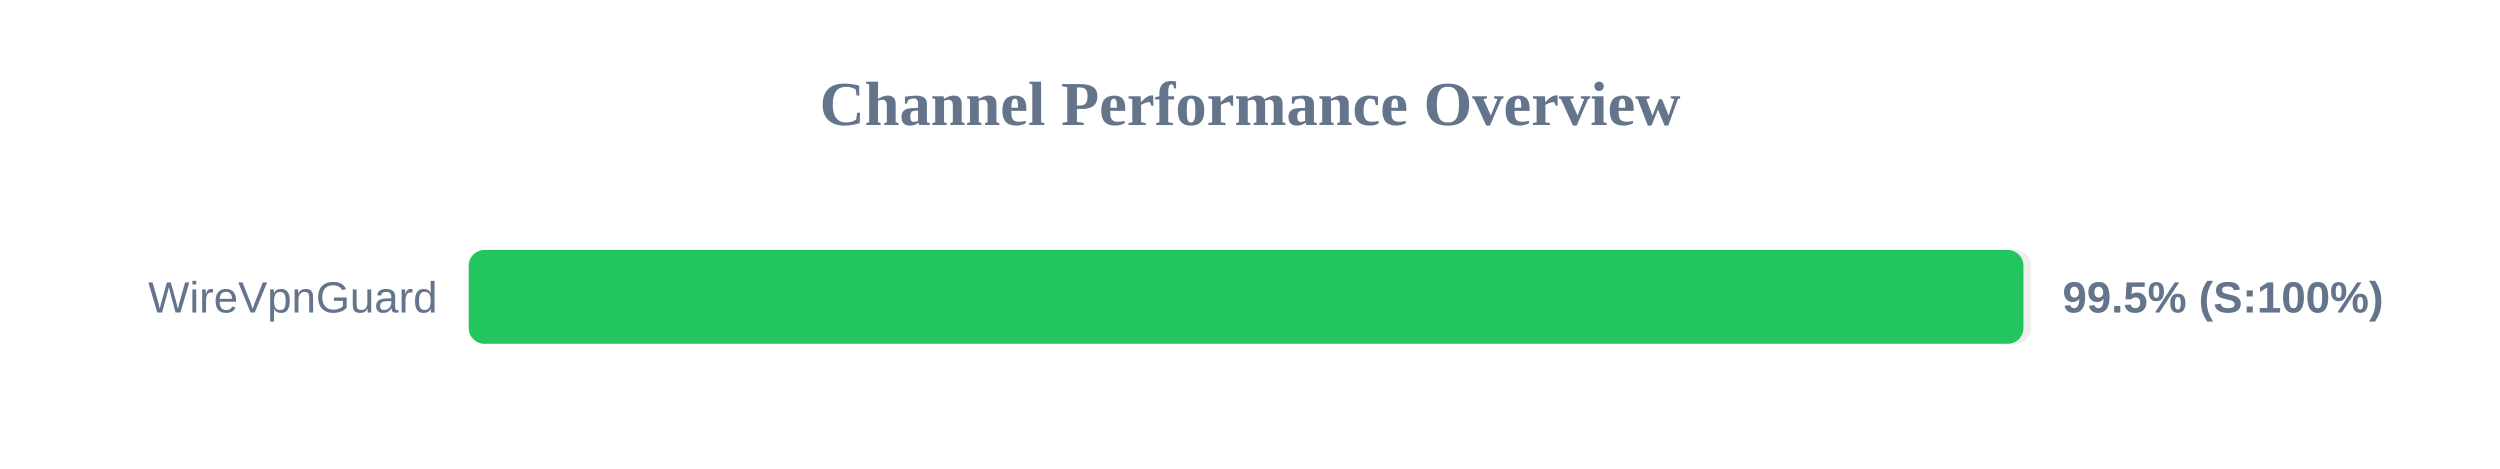
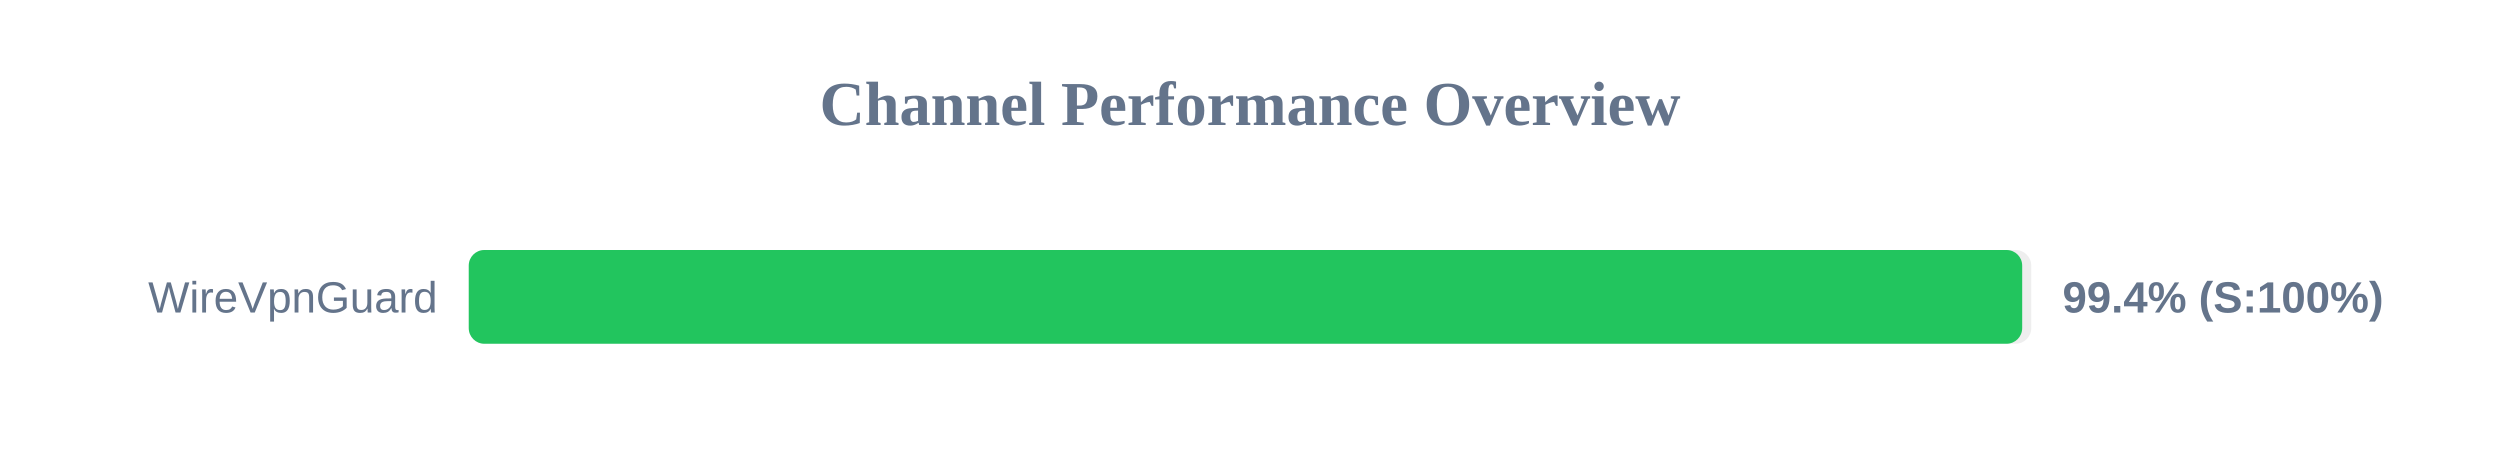
<svg xmlns="http://www.w3.org/2000/svg" width="800" height="150" version="1.1">
  <style>
        .row { font: 14px Arial; fill: #64748b; }
        .score { font: bold 14px Arial; fill: #64748b; }
    </style>
  <text x="400" y="40" text-anchor="middle" font-size="20px" font-weight="bold" fill="#64748b">Channel Performance Overview</text>
  <rect x="150" y="80" width="500" height="30" fill="#eee" rx="5" />
-   <rect x="150" y="80" width="497.5" height="30" fill="#22c55e" rx="5" />
+   <rect x="150" y="80" width="497.1" height="30" fill="#22c55e" rx="5" />
  <text x="140" y="100" text-anchor="end" class="row">WireVpnGuard</text>
-   <text x="660" y="100" text-anchor="start" class="score">99.5% (S:100%)</text>
+   <text x="660" y="100" text-anchor="start" class="score">99.4% (S:100%)</text>
</svg>
